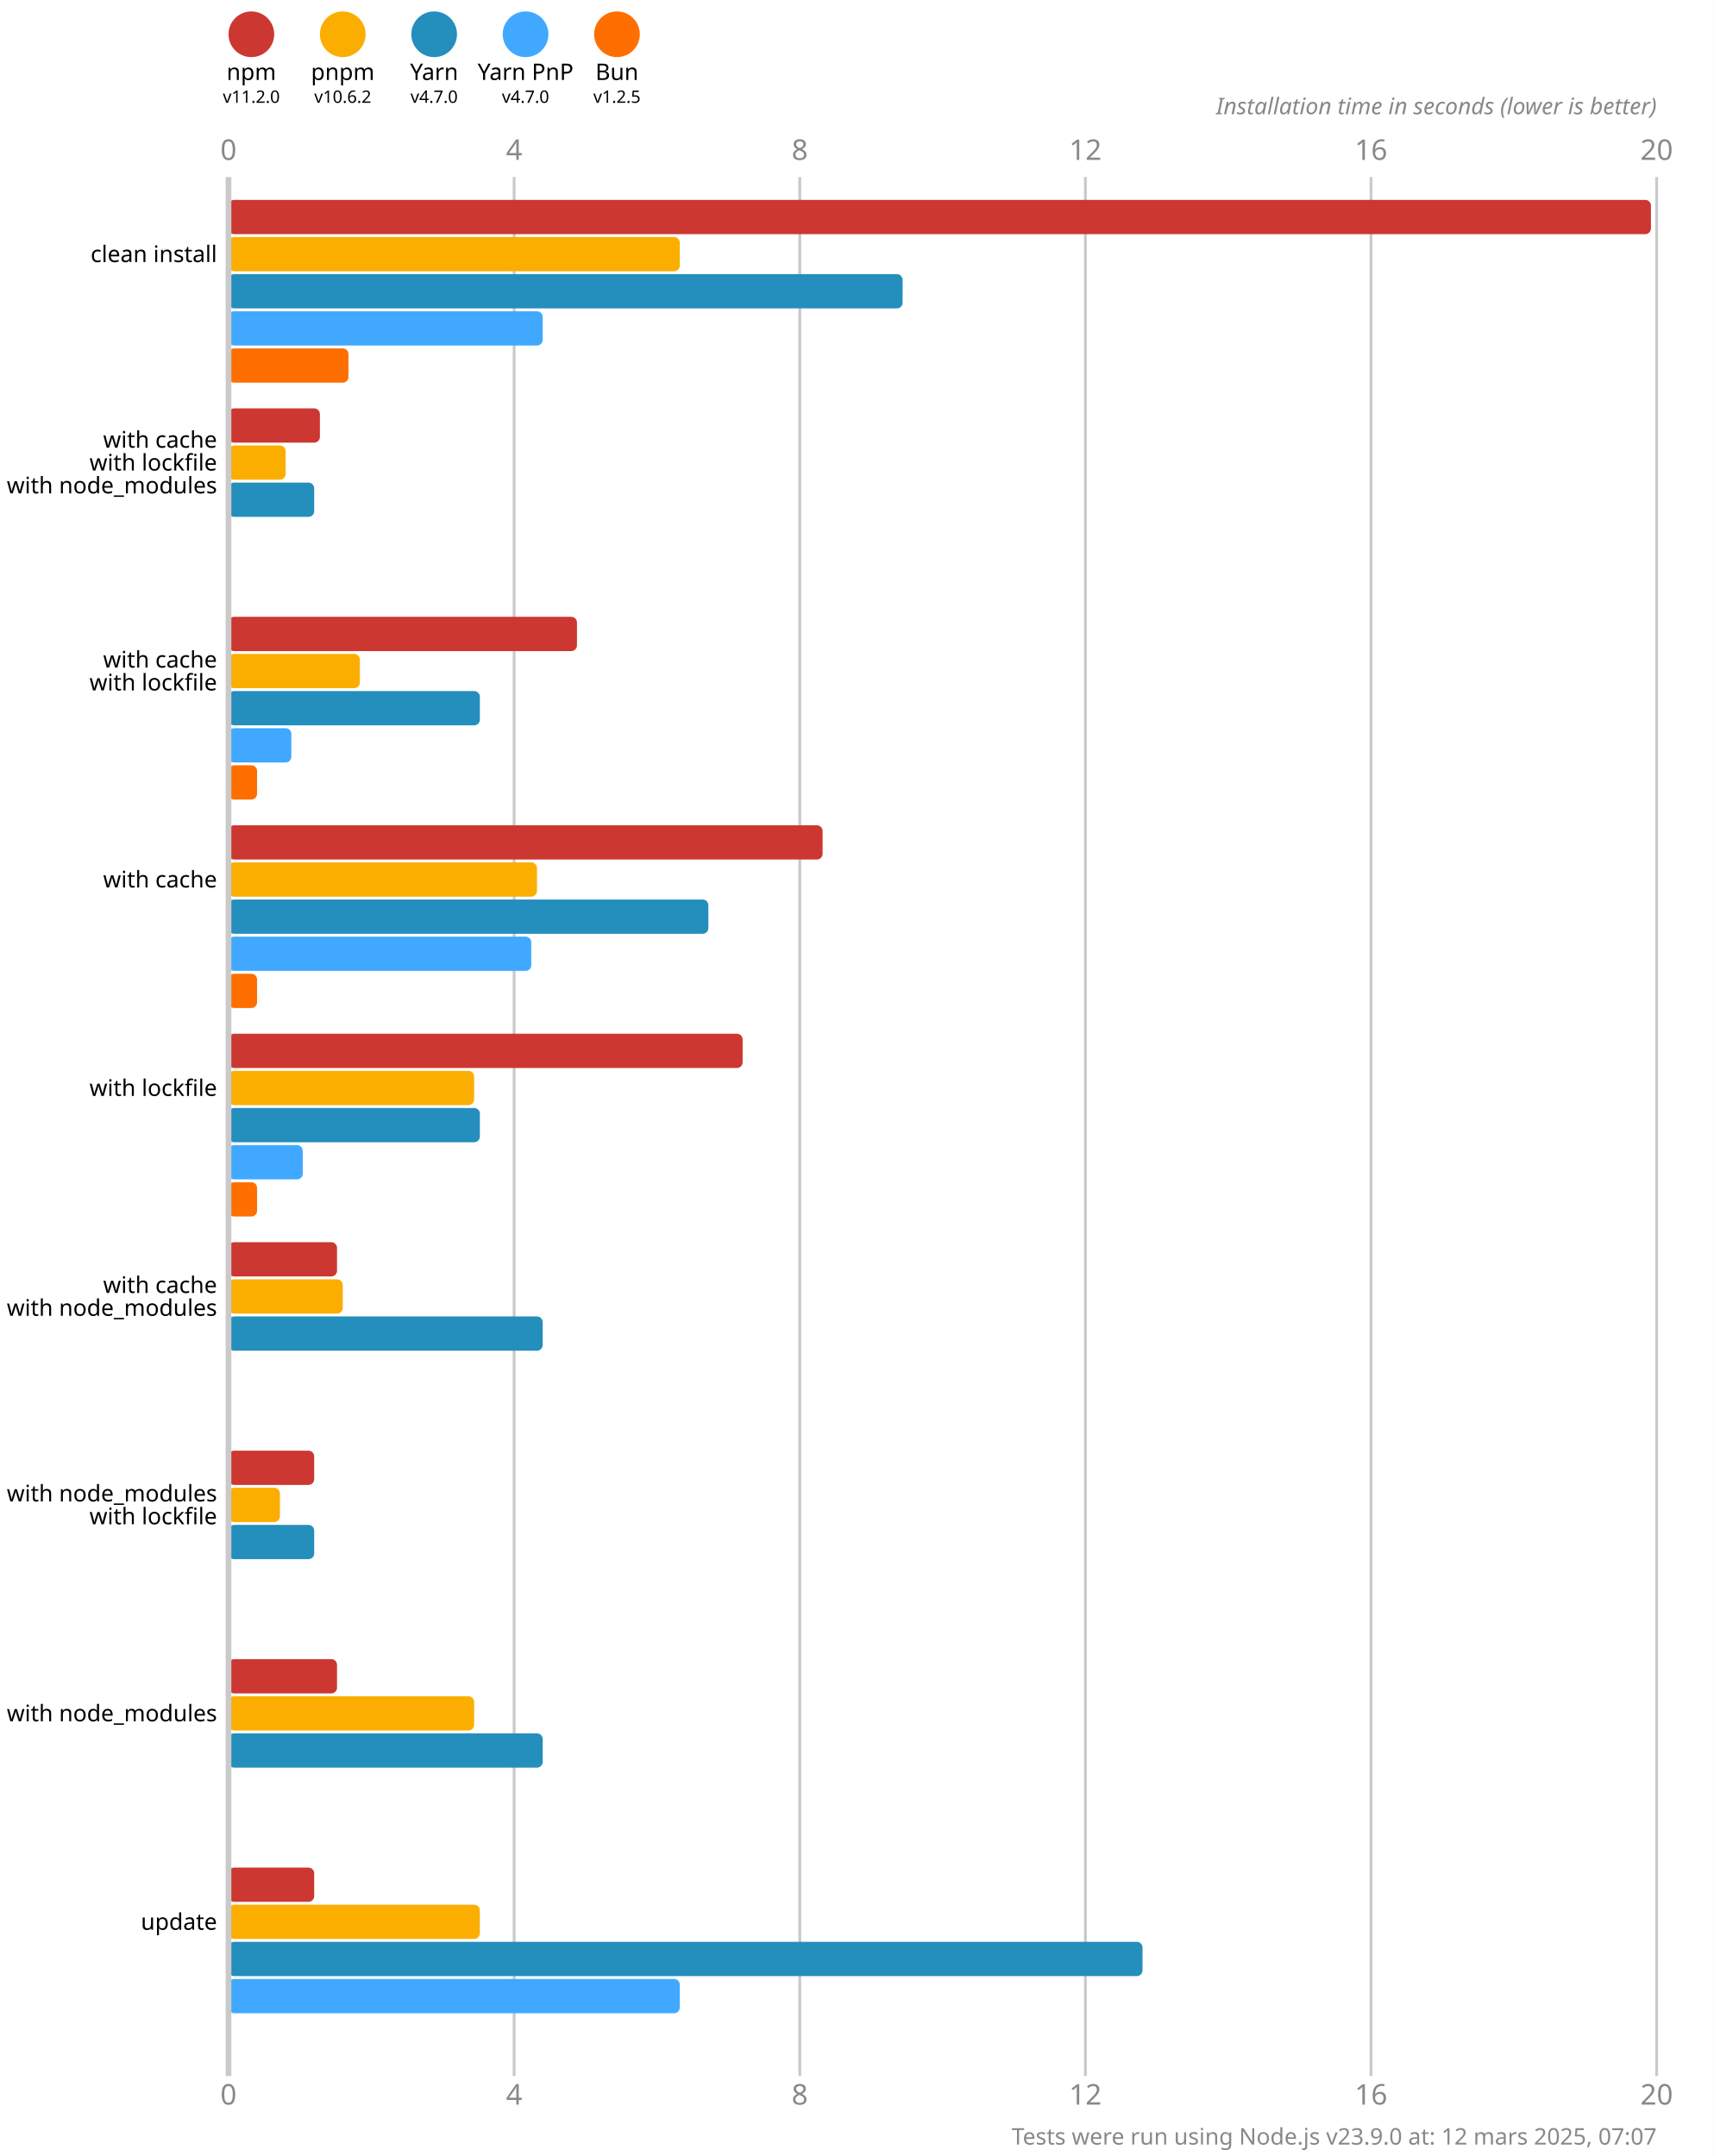
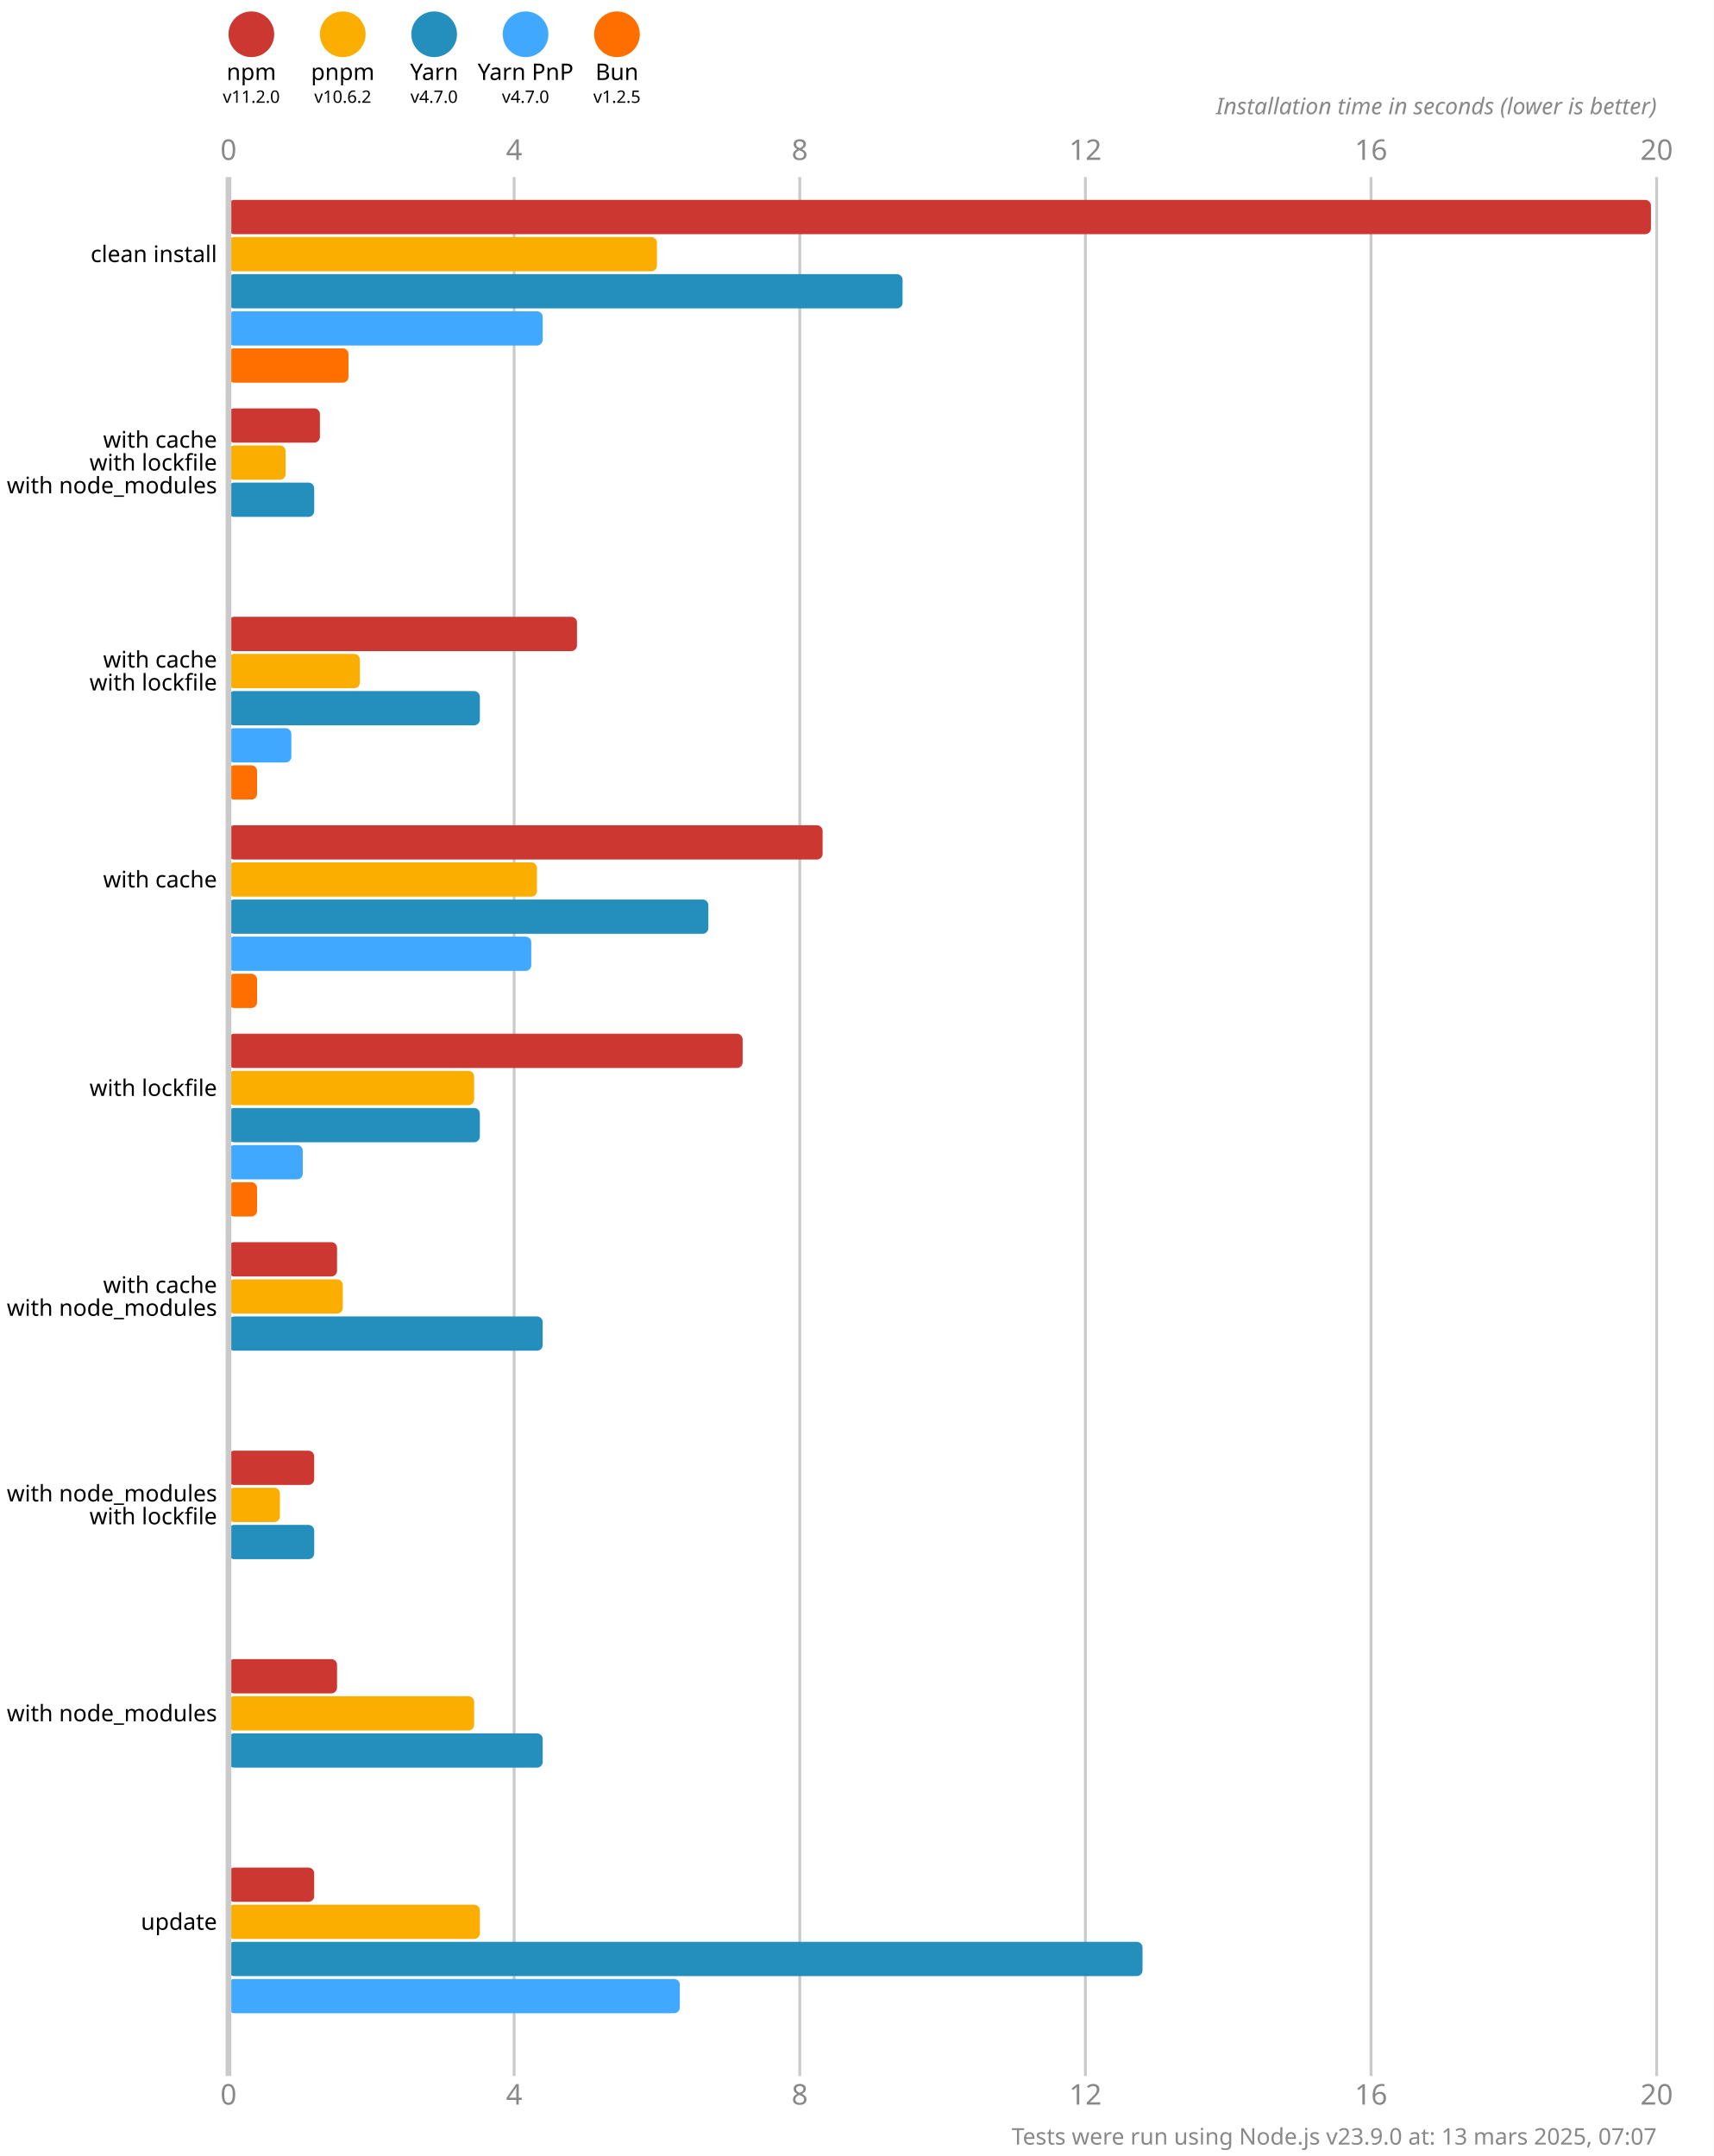
<svg xmlns="http://www.w3.org/2000/svg" version="1.1" viewBox="0 0 300 377.5">
  <style>
    .font { font-family: sans-serif; }
    .s3 { font-size: 3px; }
    .s4 { font-size: 4px; }
    .s5 { font-size: 5px; }
    .line { stroke: #cacaca; }
    .width { stroke-width: 0.5; }
    .text { fill: #888; }
  </style>
  <rect x="0" y="0" width="300" height="377.5" fill="#fff" />
  <circle cx="44" cy="6" r="4" fill="#cd3731" />
  <text x="44" y="14" class="font s4" text-anchor="middle">npm</text>
  <text x="44" y="18" class="font s3" text-anchor="middle">v11.2.0</text>
  <circle cx="60" cy="6" r="4" fill="#fbae00" />
  <text x="60" y="14" class="font s4" text-anchor="middle">pnpm</text>
  <text x="60" y="18" class="font s3" text-anchor="middle">v10.6.2</text>
  <circle cx="76" cy="6" r="4" fill="#248ebd" />
  <text x="76" y="14" class="font s4" text-anchor="middle">Yarn</text>
  <text x="76" y="18" class="font s3" text-anchor="middle">v4.7.0</text>
  <circle cx="92" cy="6" r="4" fill="#40a9ff" />
  <text x="92" y="14" class="font s4" text-anchor="middle">Yarn PnP</text>
  <text x="92" y="18" class="font s3" text-anchor="middle">v4.7.0</text>
  <circle cx="108" cy="6" r="4" fill="#ff6f00" />
  <text x="108" y="14" class="font s4" text-anchor="middle">Bun</text>
  <text x="108" y="18" class="font s3" text-anchor="middle">v1.2.5</text>
  <text x="40" y="28" class="font s5 text" text-anchor="middle">0</text>
  <text x="40" y="368.5" class="font s5 text" text-anchor="middle">0</text>
  <line x1="90" y1="31" x2="90" y2="363.5" class="line width" />
  <text x="90" y="28" class="font s5 text" text-anchor="middle">4</text>
  <text x="90" y="368.5" class="font s5 text" text-anchor="middle">4</text>
  <line x1="140" y1="31" x2="140" y2="363.5" class="line width" />
  <text x="140" y="28" class="font s5 text" text-anchor="middle">8</text>
  <text x="140" y="368.5" class="font s5 text" text-anchor="middle">8</text>
  <line x1="190" y1="31" x2="190" y2="363.5" class="line width" />
  <text x="190" y="28" class="font s5 text" text-anchor="middle">12</text>
  <text x="190" y="368.5" class="font s5 text" text-anchor="middle">12</text>
  <line x1="240" y1="31" x2="240" y2="363.5" class="line width" />
  <text x="240" y="28" class="font s5 text" text-anchor="middle">16</text>
  <text x="240" y="368.5" class="font s5 text" text-anchor="middle">16</text>
  <line x1="290" y1="31" x2="290" y2="363.5" class="line width" />
  <text x="290" y="28" class="font s5 text" text-anchor="middle">20</text>
  <text x="290" y="368.5" class="font s5 text" text-anchor="middle">20</text>
  <text x="290" y="20" class="font s4 text" font-style="italic" text-anchor="end">Installation time in seconds (lower is better)</text>
  <rect x="40" y="35" width="249" height="6" fill="#cd3731" rx="1" ry="1" />
-   <rect x="40" y="41.5" width="79" height="6" fill="#fbae00" rx="1" ry="1" />
+   <rect x="40" y="41.5" width="75" height="6" fill="#fbae00" rx="1" ry="1" />
  <rect x="40" y="48" width="118" height="6" fill="#248ebd" rx="1" ry="1" />
  <rect x="40" y="54.5" width="55" height="6" fill="#40a9ff" rx="1" ry="1" />
  <rect x="40" y="61" width="21" height="6" fill="#ff6f00" rx="1" ry="1" />
  <rect x="40" y="71.5" width="16" height="6" fill="#cd3731" rx="1" ry="1" />
  <rect x="40" y="78" width="10" height="6" fill="#fbae00" rx="1" ry="1" />
  <rect x="40" y="84.5" width="15" height="6" fill="#248ebd" rx="1" ry="1" />
  <rect x="40" y="91" width="0" height="6" fill="#40a9ff" rx="1" ry="1" />
  <rect x="40" y="97.5" width="0" height="6" fill="#ff6f00" rx="1" ry="1" />
  <rect x="40" y="108" width="61" height="6" fill="#cd3731" rx="1" ry="1" />
  <rect x="40" y="114.5" width="23" height="6" fill="#fbae00" rx="1" ry="1" />
  <rect x="40" y="121" width="44" height="6" fill="#248ebd" rx="1" ry="1" />
  <rect x="40" y="127.5" width="11" height="6" fill="#40a9ff" rx="1" ry="1" />
  <rect x="40" y="134" width="5" height="6" fill="#ff6f00" rx="1" ry="1" />
  <rect x="40" y="144.5" width="104" height="6" fill="#cd3731" rx="1" ry="1" />
  <rect x="40" y="151" width="54" height="6" fill="#fbae00" rx="1" ry="1" />
  <rect x="40" y="157.5" width="84" height="6" fill="#248ebd" rx="1" ry="1" />
  <rect x="40" y="164" width="53" height="6" fill="#40a9ff" rx="1" ry="1" />
  <rect x="40" y="170.5" width="5" height="6" fill="#ff6f00" rx="1" ry="1" />
  <rect x="40" y="181" width="90" height="6" fill="#cd3731" rx="1" ry="1" />
  <rect x="40" y="187.5" width="43" height="6" fill="#fbae00" rx="1" ry="1" />
  <rect x="40" y="194" width="44" height="6" fill="#248ebd" rx="1" ry="1" />
  <rect x="40" y="200.5" width="13" height="6" fill="#40a9ff" rx="1" ry="1" />
  <rect x="40" y="207" width="5" height="6" fill="#ff6f00" rx="1" ry="1" />
  <rect x="40" y="217.5" width="19" height="6" fill="#cd3731" rx="1" ry="1" />
  <rect x="40" y="224" width="20" height="6" fill="#fbae00" rx="1" ry="1" />
  <rect x="40" y="230.5" width="55" height="6" fill="#248ebd" rx="1" ry="1" />
  <rect x="40" y="237" width="0" height="6" fill="#40a9ff" rx="1" ry="1" />
  <rect x="40" y="243.5" width="0" height="6" fill="#ff6f00" rx="1" ry="1" />
  <rect x="40" y="254" width="15" height="6" fill="#cd3731" rx="1" ry="1" />
  <rect x="40" y="260.5" width="9" height="6" fill="#fbae00" rx="1" ry="1" />
  <rect x="40" y="267" width="15" height="6" fill="#248ebd" rx="1" ry="1" />
  <rect x="40" y="273.5" width="0" height="6" fill="#40a9ff" rx="1" ry="1" />
  <rect x="40" y="280" width="0" height="6" fill="#ff6f00" rx="1" ry="1" />
  <rect x="40" y="290.5" width="19" height="6" fill="#cd3731" rx="1" ry="1" />
  <rect x="40" y="297" width="43" height="6" fill="#fbae00" rx="1" ry="1" />
  <rect x="40" y="303.5" width="55" height="6" fill="#248ebd" rx="1" ry="1" />
  <rect x="40" y="310" width="0" height="6" fill="#40a9ff" rx="1" ry="1" />
  <rect x="40" y="316.5" width="0" height="6" fill="#ff6f00" rx="1" ry="1" />
  <rect x="40" y="327" width="15" height="6" fill="#cd3731" rx="1" ry="1" />
  <rect x="40" y="333.5" width="44" height="6" fill="#fbae00" rx="1" ry="1" />
  <rect x="40" y="340" width="160" height="6" fill="#248ebd" rx="1" ry="1" />
  <rect x="40" y="346.5" width="79" height="6" fill="#40a9ff" rx="1" ry="1" />
  <rect x="40" y="353" width="0" height="6" fill="#ff6f00" rx="1" ry="1" />
  <line x1="40" y1="31" x2="40" y2="363.5" class="line" />
  <text x="38" y="44.5" class="font s4" dominant-baseline="middle" text-anchor="end">clean install</text>
  <text x="38" y="77" class="font s4" dominant-baseline="middle" text-anchor="end">with cache</text>
  <text x="38" y="81" class="font s4" dominant-baseline="middle" text-anchor="end">with lockfile</text>
  <text x="38" y="85" class="font s4" dominant-baseline="middle" text-anchor="end">with node_modules</text>
  <text x="38" y="115.5" class="font s4" dominant-baseline="middle" text-anchor="end">with cache</text>
  <text x="38" y="119.5" class="font s4" dominant-baseline="middle" text-anchor="end">with lockfile</text>
  <text x="38" y="154" class="font s4" dominant-baseline="middle" text-anchor="end">with cache</text>
  <text x="38" y="190.5" class="font s4" dominant-baseline="middle" text-anchor="end">with lockfile</text>
  <text x="38" y="225" class="font s4" dominant-baseline="middle" text-anchor="end">with cache</text>
  <text x="38" y="229" class="font s4" dominant-baseline="middle" text-anchor="end">with node_modules</text>
  <text x="38" y="261.5" class="font s4" dominant-baseline="middle" text-anchor="end">with node_modules</text>
  <text x="38" y="265.5" class="font s4" dominant-baseline="middle" text-anchor="end">with lockfile</text>
  <text x="38" y="300" class="font s4" dominant-baseline="middle" text-anchor="end">with node_modules</text>
  <text x="38" y="336.5" class="font s4" dominant-baseline="middle" text-anchor="end">update</text>
-   <text x="290" y="375.5" class="font s4 text" text-anchor="end">Tests were run using Node.js v23.9.0 at: 12 mars 2025, 07:07</text>
+   <text x="290" y="375.5" class="font s4 text" text-anchor="end">Tests were run using Node.js v23.9.0 at: 13 mars 2025, 07:07</text>
</svg>
